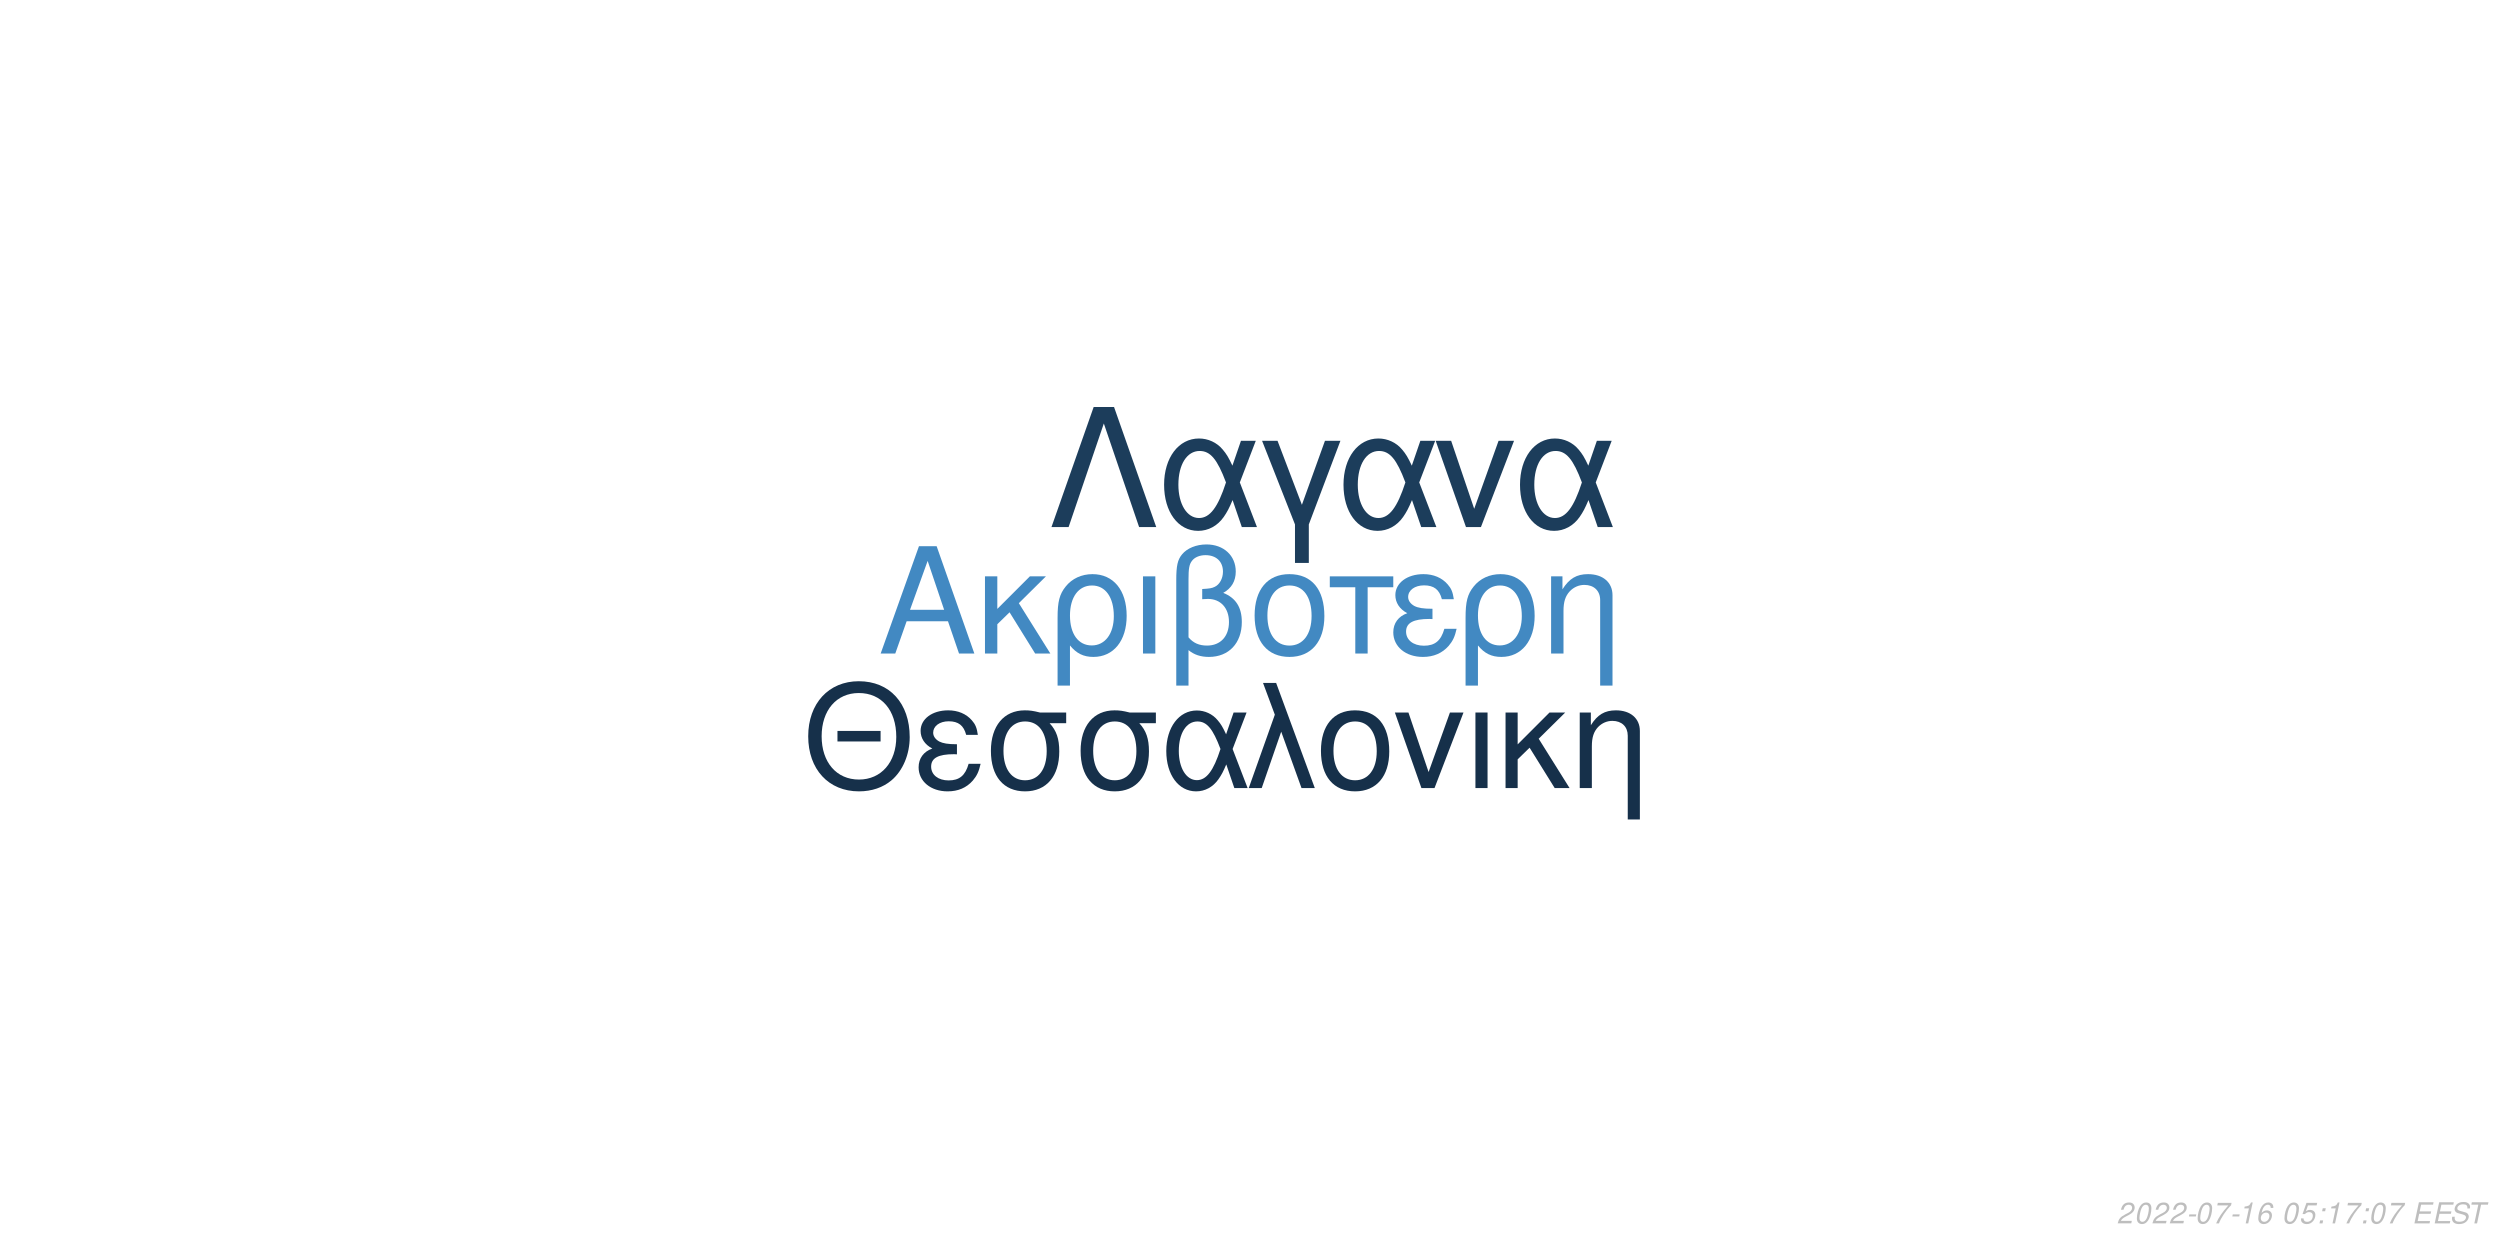
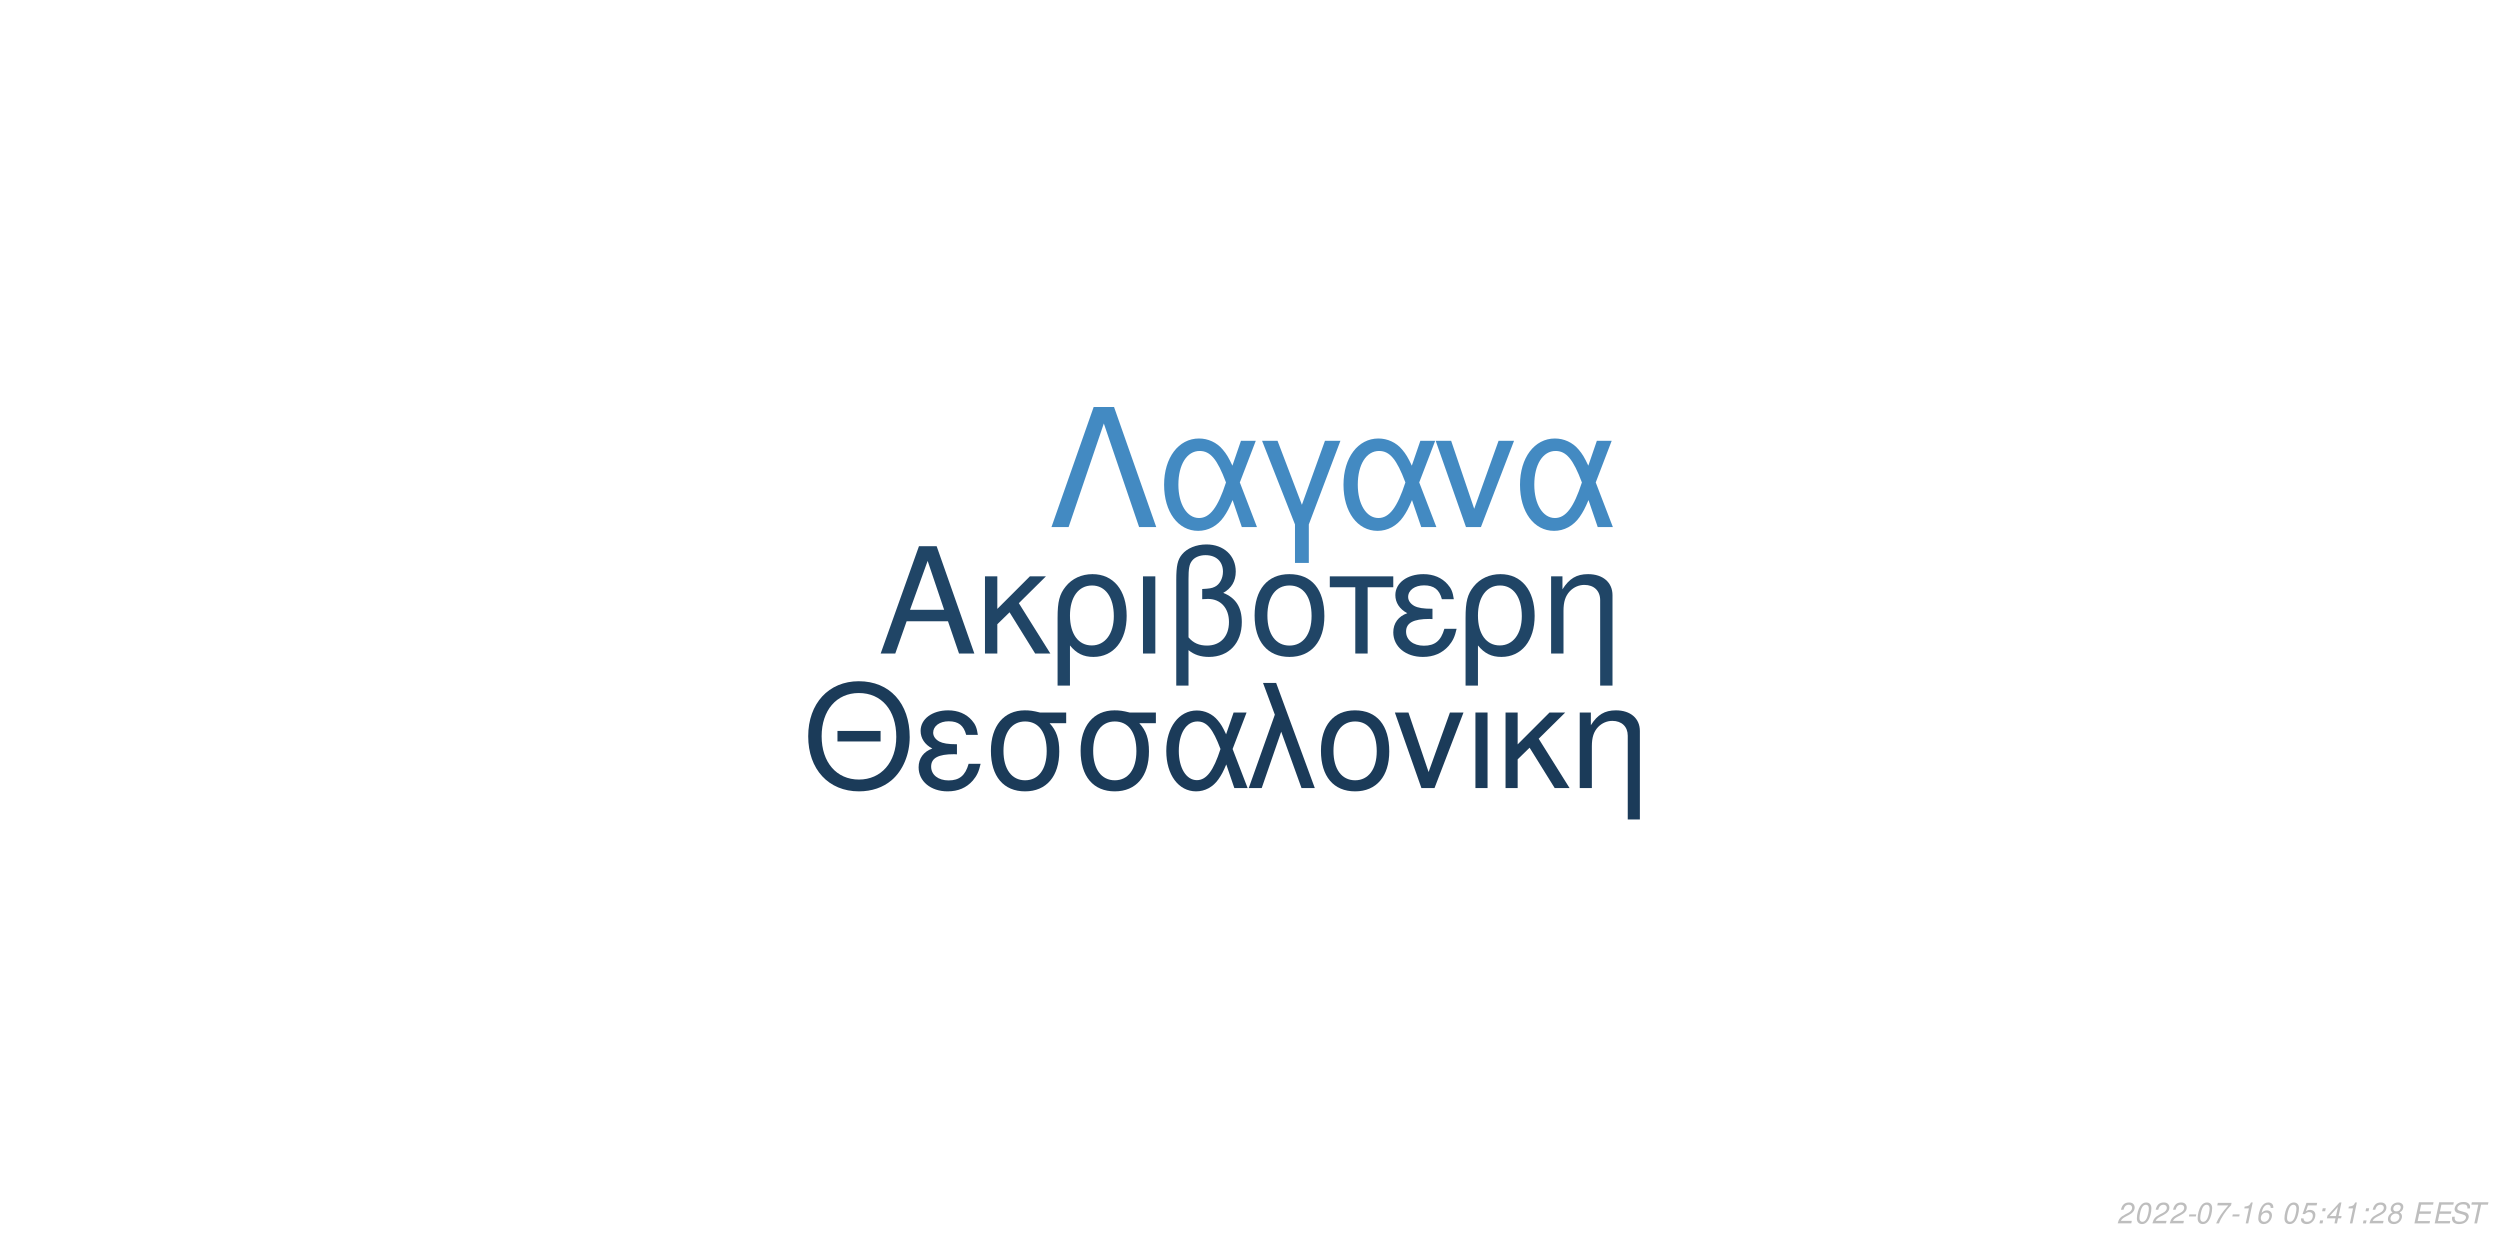
<svg xmlns="http://www.w3.org/2000/svg" xmlns:xlink="http://www.w3.org/1999/xlink" width="864pt" height="432pt" viewBox="0 0 864 432" version="1.1">
  <defs>
    <g>
      <symbol overflow="visible" id="glyph0-0">
        <path style="stroke:none;" d="" />
      </symbol>
      <symbol overflow="visible" id="glyph0-1">
        <path style="stroke:none;" d="M 24.125 -11.141 L 27.938 0 L 33.234 0 L 20.203 -37.094 L 14.094 -37.094 L 0.859 0 L 5.906 0 L 9.828 -11.141 Z M 22.797 -15.109 L 11 -15.109 L 17.094 -32.016 Z M 22.797 -15.109 " />
      </symbol>
      <symbol overflow="visible" id="glyph0-2">
        <path style="stroke:none;" d="M 7.172 -15.422 L 7.172 -26.672 L 2.906 -26.672 L 2.906 0 L 7.172 0 L 7.172 -10.125 L 11.406 -14.25 L 20.25 0 L 25.5 0 L 14.609 -17.406 L 23.969 -26.672 L 18.422 -26.672 Z M 7.172 -15.422 " />
      </symbol>
      <symbol overflow="visible" id="glyph0-3">
        <path style="stroke:none;" d="M 3 11.094 L 7.281 11.094 L 7.281 -2.797 C 9.516 -0.047 11.953 1.172 15.375 1.172 C 22.344 1.172 26.875 -4.422 26.875 -13.031 C 26.875 -21.891 22.297 -27.438 15.062 -27.438 C 11.297 -27.438 7.984 -25.906 5.797 -23.156 C 3.672 -20.516 3 -17.969 3 -12.359 Z M 14.906 -23.516 C 19.547 -23.516 22.438 -19.438 22.438 -12.922 C 22.438 -6.812 19.391 -2.797 14.812 -2.797 C 10.172 -2.797 7.281 -6.766 7.281 -13.125 C 7.281 -19.484 10.234 -23.516 14.906 -23.516 Z M 14.906 -23.516 " />
      </symbol>
      <symbol overflow="visible" id="glyph0-4">
        <path style="stroke:none;" d="M 3.516 0 L 7.781 0 L 7.781 -26.672 L 3.516 -26.672 Z M 3.516 0 " />
      </symbol>
      <symbol overflow="visible" id="glyph0-5">
        <path style="stroke:none;" d="M 4.016 11.094 L 8.25 11.094 L 8.25 -1.172 C 10.172 0.406 12.422 1.172 15.312 1.172 C 22.188 1.172 26.672 -3.609 26.672 -10.891 C 26.672 -15.984 24.578 -19.234 20.25 -20.969 C 23.109 -22.547 24.578 -25.031 24.578 -28.344 C 24.578 -33.844 20.406 -37.703 14.453 -37.703 C 10.938 -37.703 7.734 -36.391 6 -34.25 C 4.484 -32.422 4.016 -30.328 4.016 -25.391 Z M 8.25 -25.656 C 8.25 -29.359 8.5 -30.844 9.469 -32.062 C 10.375 -33.281 12.156 -34 14.094 -34 C 17.812 -34 20.156 -31.812 20.156 -28.297 C 20.156 -25.953 18.984 -23.812 17.297 -23.047 C 16.281 -22.547 15.469 -22.438 12.984 -22.297 L 12.984 -18.781 C 13.734 -18.828 14.344 -18.875 14.969 -18.875 C 19.344 -18.875 22.234 -15.719 22.234 -10.891 C 22.234 -5.906 19.281 -2.75 14.656 -2.75 C 11.953 -2.75 9.922 -3.609 8.25 -5.594 Z M 8.25 -25.656 " />
      </symbol>
      <symbol overflow="visible" id="glyph0-6">
        <path style="stroke:none;" d="M 14.094 -27.438 C 6.562 -27.438 2.094 -22.094 2.094 -13.125 C 2.094 -4.125 6.562 1.172 14.141 1.172 C 21.672 1.172 26.203 -4.172 26.203 -12.922 C 26.203 -22.188 21.828 -27.438 14.094 -27.438 Z M 14.141 -23.516 C 18.938 -23.516 21.781 -19.594 21.781 -12.984 C 21.781 -6.672 18.828 -2.75 14.141 -2.75 C 9.422 -2.75 6.516 -6.672 6.516 -13.125 C 6.516 -19.594 9.422 -23.516 14.141 -23.516 Z M 14.141 -23.516 " />
      </symbol>
      <symbol overflow="visible" id="glyph0-7">
        <path style="stroke:none;" d="M 7.891 0 L 12.156 0 L 12.156 -22.906 L 21.016 -22.906 L 21.016 -26.672 L -0.922 -26.672 L -0.922 -22.906 L 7.891 -22.906 Z M 7.891 0 " />
      </symbol>
      <symbol overflow="visible" id="glyph0-8">
        <path style="stroke:none;" d="M 14.562 -15.469 C 11.344 -15.469 9.562 -15.781 8.297 -16.438 C 6.922 -17.203 6.156 -18.328 6.156 -19.547 C 6.156 -21.891 8.453 -23.562 11.656 -23.562 C 15.062 -23.562 16.953 -22.094 17.812 -18.781 L 21.938 -18.781 C 21.578 -21.266 21.062 -22.5 19.797 -23.922 C 17.812 -26.203 14.906 -27.438 11.453 -27.438 C 5.797 -27.438 1.734 -24.375 1.734 -20.203 C 1.734 -17.609 3.156 -15.375 5.859 -13.938 C 2.797 -12.875 1.016 -10.484 1.016 -7.328 C 1.016 -2.391 5.297 1.172 11.25 1.172 C 14.969 1.172 17.906 -0.109 20.156 -2.641 C 21.578 -4.328 22.297 -5.797 22.906 -8.547 L 18.672 -8.547 C 17.5 -4.422 15.422 -2.703 11.609 -2.703 C 7.938 -2.703 5.438 -4.688 5.438 -7.578 C 5.438 -10.578 7.938 -11.953 13.484 -11.953 C 13.641 -11.953 14.094 -11.953 14.562 -11.906 Z M 14.562 -15.469 " />
      </symbol>
      <symbol overflow="visible" id="glyph0-9">
        <path style="stroke:none;" d="M 3.562 -26.672 L 3.562 0 L 7.844 0 L 7.844 -14.703 C 7.844 -17.906 8.5 -19.891 10.031 -21.531 C 11.406 -22.953 13.188 -23.719 15.062 -23.719 C 18.375 -23.719 20.516 -21.672 20.516 -18.469 L 20.516 11.094 L 24.781 11.094 L 24.781 -20.156 C 24.781 -24.578 21.469 -27.438 16.328 -27.438 C 12.359 -27.438 9.828 -25.906 7.484 -22.188 L 7.484 -26.672 Z M 3.562 -26.672 " />
      </symbol>
      <symbol overflow="visible" id="glyph1-0">
        <path style="stroke:none;" d="" />
      </symbol>
      <symbol overflow="visible" id="glyph1-1">
        <path style="stroke:none;" d="M 26.859 -19.734 L 11.953 -19.734 L 11.953 -16.094 L 26.859 -16.094 Z M 19.328 -36.922 C 8.922 -36.922 1.844 -29.25 1.844 -17.891 C 1.844 -6.484 8.875 1.141 19.391 1.141 C 23.812 1.141 27.703 -0.203 30.641 -2.688 C 34.578 -6.031 36.922 -11.656 36.922 -17.594 C 36.922 -29.297 30 -36.922 19.328 -36.922 Z M 19.328 -32.844 C 27.203 -32.844 32.281 -26.906 32.281 -17.688 C 32.281 -8.922 27.062 -2.938 19.391 -2.938 C 11.609 -2.938 6.484 -8.922 6.484 -17.891 C 6.484 -26.859 11.609 -32.844 19.328 -32.844 Z M 19.328 -32.844 " />
      </symbol>
      <symbol overflow="visible" id="glyph1-2">
        <path style="stroke:none;" d="M 14.25 -15.141 C 11.109 -15.141 9.375 -15.453 8.125 -16.094 C 6.781 -16.844 6.031 -17.938 6.031 -19.141 C 6.031 -21.422 8.266 -23.078 11.406 -23.078 C 14.75 -23.078 16.594 -21.625 17.438 -18.391 L 21.469 -18.391 C 21.125 -20.828 20.625 -22.031 19.391 -23.422 C 17.438 -25.656 14.594 -26.859 11.219 -26.859 C 5.688 -26.859 1.688 -23.875 1.688 -19.781 C 1.688 -17.234 3.094 -15.047 5.734 -13.656 C 2.734 -12.609 1 -10.266 1 -7.172 C 1 -2.344 5.188 1.141 11.016 1.141 C 14.656 1.141 17.547 -0.094 19.734 -2.594 C 21.125 -4.234 21.828 -5.688 22.422 -8.375 L 18.281 -8.375 C 17.141 -4.328 15.094 -2.641 11.359 -2.641 C 7.766 -2.641 5.328 -4.578 5.328 -7.422 C 5.328 -10.359 7.766 -11.703 13.203 -11.703 C 13.359 -11.703 13.797 -11.703 14.25 -11.656 Z M 14.25 -15.141 " />
      </symbol>
      <symbol overflow="visible" id="glyph1-3">
        <path style="stroke:none;" d="M 29 -26.109 L 19.938 -26.109 C 17.594 -26.703 16.438 -26.859 14.703 -26.859 C 7.469 -26.859 2.984 -21.469 2.984 -12.859 C 2.984 -4.031 7.375 1.141 14.797 1.141 C 22.172 1.141 26.609 -4.078 26.609 -12.656 C 26.609 -17.047 25.656 -19.828 23.266 -22.422 L 29 -22.422 Z M 14.797 -23.016 C 19.531 -23.016 22.266 -19.234 22.266 -12.75 C 22.266 -6.531 19.438 -2.688 14.797 -2.688 C 10.172 -2.688 7.328 -6.531 7.328 -12.859 C 7.328 -19.188 10.172 -23.016 14.797 -23.016 Z M 14.797 -23.016 " />
      </symbol>
      <symbol overflow="visible" id="glyph1-4">
        <path style="stroke:none;" d="M 29.344 -26.109 L 24.859 -26.109 L 22.266 -18.578 C 21.125 -21.031 20.484 -22.125 19.328 -23.469 C 17.547 -25.609 14.906 -26.812 12.156 -26.812 C 5.984 -26.812 1.594 -20.984 1.594 -12.812 C 1.594 -4.578 5.828 1.141 11.906 1.141 C 14.953 1.141 17.734 -0.344 19.625 -3.047 C 20.672 -4.531 21.281 -5.688 22.328 -8.172 L 25.109 0 L 29.703 0 L 24.516 -13.5 Z M 20.328 -13.5 C 17.891 -5.922 15.453 -2.734 12.156 -2.734 C 8.516 -2.734 5.922 -6.922 5.922 -12.812 C 5.922 -18.938 8.516 -23.016 12.359 -23.016 C 15.594 -23.016 17.688 -20.531 20.328 -13.5 Z M 20.328 -13.5 " />
      </symbol>
      <symbol overflow="visible" id="glyph1-5">
        <path style="stroke:none;" d="M 1.094 0 L 5.578 0 L 12.312 -19.484 L 19.328 0 L 23.922 0 L 10.562 -36.328 L 6.031 -36.328 L 10.109 -25.359 Z M 1.094 0 " />
      </symbol>
      <symbol overflow="visible" id="glyph1-6">
        <path style="stroke:none;" d="M 13.797 -26.859 C 6.422 -26.859 2.047 -21.625 2.047 -12.859 C 2.047 -4.031 6.422 1.141 13.859 1.141 C 21.234 1.141 25.656 -4.078 25.656 -12.656 C 25.656 -21.719 21.375 -26.859 13.797 -26.859 Z M 13.859 -23.016 C 18.531 -23.016 21.328 -19.188 21.328 -12.703 C 21.328 -6.531 18.438 -2.688 13.859 -2.688 C 9.219 -2.688 6.375 -6.531 6.375 -12.859 C 6.375 -19.188 9.219 -23.016 13.859 -23.016 Z M 13.859 -23.016 " />
      </symbol>
      <symbol overflow="visible" id="glyph1-7">
        <path style="stroke:none;" d="M 14.297 0 L 24.312 -26.109 L 19.625 -26.109 L 12.25 -5.531 L 5.281 -26.109 L 0.594 -26.109 L 9.766 0 Z M 14.297 0 " />
      </symbol>
      <symbol overflow="visible" id="glyph1-8">
        <path style="stroke:none;" d="M 3.438 0 L 7.625 0 L 7.625 -26.109 L 3.438 -26.109 Z M 3.438 0 " />
      </symbol>
      <symbol overflow="visible" id="glyph1-9">
        <path style="stroke:none;" d="M 7.031 -15.094 L 7.031 -26.109 L 2.844 -26.109 L 2.844 0 L 7.031 0 L 7.031 -9.922 L 11.156 -13.953 L 19.828 0 L 24.969 0 L 14.297 -17.047 L 23.469 -26.109 L 18.031 -26.109 Z M 7.031 -15.094 " />
      </symbol>
      <symbol overflow="visible" id="glyph1-10">
        <path style="stroke:none;" d="M 3.484 -26.109 L 3.484 0 L 7.672 0 L 7.672 -14.406 C 7.672 -17.547 8.328 -19.484 9.812 -21.078 C 11.156 -22.469 12.906 -23.219 14.75 -23.219 C 17.984 -23.219 20.078 -21.234 20.078 -18.094 L 20.078 10.859 L 24.266 10.859 L 24.266 -19.734 C 24.266 -24.062 21.031 -26.859 16 -26.859 C 12.109 -26.859 9.609 -25.359 7.328 -21.719 L 7.328 -26.109 Z M 3.484 -26.109 " />
      </symbol>
      <symbol overflow="visible" id="glyph2-0">
        <path style="stroke:none;" d="" />
      </symbol>
      <symbol overflow="visible" id="glyph2-1">
        <path style="stroke:none;" d="M 22.531 -41.484 L 15.484 -41.484 L 0.906 0 L 6.828 0 L 19 -35.797 L 31.188 0 L 37.109 0 Z M 22.531 -41.484 " />
      </symbol>
      <symbol overflow="visible" id="glyph2-2">
        <path style="stroke:none;" d="M 33.516 -29.812 L 28.391 -29.812 L 25.438 -21.219 C 24.125 -24.016 23.391 -25.266 22.078 -26.797 C 20.031 -29.25 17.016 -30.609 13.891 -30.609 C 6.828 -30.609 1.828 -23.953 1.828 -14.625 C 1.828 -5.234 6.656 1.312 13.594 1.312 C 17.078 1.312 20.266 -0.391 22.422 -3.469 C 23.609 -5.172 24.297 -6.484 25.5 -9.328 L 28.688 0 L 33.922 0 L 28 -15.422 Z M 23.219 -15.422 C 20.422 -6.766 17.641 -3.125 13.891 -3.125 C 9.734 -3.125 6.766 -7.906 6.766 -14.625 C 6.766 -21.625 9.734 -26.297 14.109 -26.297 C 17.812 -26.297 20.203 -23.453 23.219 -15.422 Z M 23.219 -15.422 " />
      </symbol>
      <symbol overflow="visible" id="glyph2-3">
        <path style="stroke:none;" d="M 12.062 12.406 L 16.844 12.406 L 16.844 -0.906 L 27.766 -29.812 L 22.422 -29.812 L 14.453 -7.688 L 6.031 -29.812 L 0.688 -29.812 L 12.062 -0.906 Z M 12.062 12.406 " />
      </symbol>
      <symbol overflow="visible" id="glyph2-4">
        <path style="stroke:none;" d="M 16.328 0 L 27.766 -29.812 L 22.422 -29.812 L 14 -6.312 L 6.031 -29.812 L 0.688 -29.812 L 11.156 0 Z M 16.328 0 " />
      </symbol>
      <symbol overflow="visible" id="glyph3-0">
        <path style="stroke:none;" d="" />
      </symbol>
      <symbol overflow="visible" id="glyph3-1">
        <path style="stroke:none;" d="M 5.234 -0.875 L 1.469 -0.875 C 1.641 -1.375 2.203 -1.891 3.109 -2.344 L 4.234 -2.938 C 5.562 -3.625 6.219 -4.469 6.219 -5.484 C 6.219 -5.938 6.062 -6.359 5.797 -6.656 C 5.469 -7.047 4.984 -7.234 4.312 -7.234 C 2.766 -7.234 1.891 -6.453 1.484 -4.734 L 2.375 -4.734 C 2.484 -5.188 2.609 -5.484 2.797 -5.75 C 3.094 -6.203 3.609 -6.453 4.188 -6.453 C 4.891 -6.453 5.344 -6.031 5.344 -5.375 C 5.344 -4.703 4.859 -4.094 4.016 -3.656 L 2.984 -3.125 C 1.234 -2.188 0.797 -1.656 0.344 -0.016 L 5.047 -0.016 Z M 5.234 -0.875 " />
      </symbol>
      <symbol overflow="visible" id="glyph3-2">
        <path style="stroke:none;" d="M 4.203 -7.234 C 3.375 -7.234 2.688 -6.812 2.125 -5.984 C 1.484 -5.047 0.984 -3.188 0.984 -1.734 C 0.984 -1.109 1.172 -0.562 1.484 -0.266 C 1.797 0.047 2.281 0.234 2.766 0.234 C 3.625 0.234 4.281 -0.156 4.859 -1.016 C 5.516 -1.953 6 -3.797 6 -5.266 C 6 -6.5 5.328 -7.234 4.203 -7.234 Z M 4.094 -6.453 C 4.734 -6.453 5.125 -5.984 5.125 -5.156 C 5.125 -4.203 4.781 -2.625 4.406 -1.812 C 3.984 -0.938 3.516 -0.547 2.875 -0.547 C 2.25 -0.547 1.875 -1.031 1.875 -1.828 C 1.875 -2.797 2.203 -4.344 2.594 -5.203 C 2.984 -6.047 3.453 -6.453 4.094 -6.453 Z M 4.094 -6.453 " />
      </symbol>
      <symbol overflow="visible" id="glyph3-3">
        <path style="stroke:none;" d="M 3.516 -3.125 L 1.125 -3.125 L 0.969 -2.406 L 3.359 -2.406 Z M 3.516 -3.125 " />
      </symbol>
      <symbol overflow="visible" id="glyph3-4">
        <path style="stroke:none;" d="M 6.703 -7.094 L 1.953 -7.094 L 1.766 -6.219 L 5.594 -6.219 C 3.344 -3.688 2.266 -2.109 1.375 0 L 2.344 0 C 3.031 -1.906 4.828 -4.594 6.547 -6.281 Z M 6.703 -7.094 " />
      </symbol>
      <symbol overflow="visible" id="glyph3-5">
        <path style="stroke:none;" d="M 3.703 -5.188 L 2.594 0 L 3.469 0 L 5.016 -7.234 L 4.438 -7.234 C 3.906 -6.156 3.688 -6.016 2.234 -5.812 L 2.109 -5.188 Z M 3.703 -5.188 " />
      </symbol>
      <symbol overflow="visible" id="glyph3-6">
        <path style="stroke:none;" d="M 6.125 -5.344 L 6.141 -5.625 C 6.141 -6.609 5.453 -7.234 4.391 -7.234 C 3.438 -7.234 2.641 -6.719 2.016 -5.703 C 1.422 -4.781 0.938 -2.953 0.938 -1.688 C 0.938 -0.516 1.688 0.234 2.859 0.234 C 3.703 0.234 4.438 -0.156 5 -0.875 C 5.406 -1.422 5.672 -2.156 5.672 -2.766 C 5.672 -3.812 4.969 -4.5 3.906 -4.5 C 3.234 -4.5 2.672 -4.234 2.094 -3.625 C 2.406 -5.375 3.234 -6.453 4.25 -6.453 C 4.703 -6.453 5.062 -6.234 5.172 -5.844 C 5.203 -5.719 5.234 -5.578 5.25 -5.344 Z M 3.656 -3.734 C 4.344 -3.734 4.797 -3.281 4.797 -2.625 C 4.797 -1.469 3.984 -0.547 2.984 -0.547 C 2.297 -0.547 1.812 -1.047 1.812 -1.766 C 1.812 -2.859 2.625 -3.734 3.656 -3.734 Z M 3.656 -3.734 " />
      </symbol>
      <symbol overflow="visible" id="glyph3-7">
        <path style="stroke:none;" d="" />
      </symbol>
      <symbol overflow="visible" id="glyph3-8">
        <path style="stroke:none;" d="M 6.297 -7.094 L 2.594 -7.094 L 1.234 -3.234 L 2.047 -3.234 C 2.656 -3.766 2.938 -3.906 3.531 -3.906 C 4.328 -3.906 4.797 -3.453 4.797 -2.688 C 4.797 -1.438 3.969 -0.547 2.828 -0.547 C 2.031 -0.547 1.609 -0.938 1.578 -1.734 L 0.703 -1.734 L 0.703 -1.516 C 0.703 -0.938 0.844 -0.547 1.188 -0.266 C 1.562 0.062 2.078 0.234 2.703 0.234 C 3.656 0.234 4.391 -0.156 4.984 -0.922 C 5.422 -1.5 5.672 -2.234 5.672 -2.953 C 5.672 -4 4.938 -4.672 3.812 -4.672 C 3.328 -4.672 2.906 -4.547 2.406 -4.234 L 3.109 -6.219 L 6.109 -6.219 Z M 6.297 -7.094 " />
      </symbol>
      <symbol overflow="visible" id="glyph3-9">
        <path style="stroke:none;" d="M 2.359 -1.031 L 1.312 -1.031 L 1.094 0 L 2.141 0 Z M 3.266 -5.234 L 2.219 -5.234 L 2 -4.203 L 3.047 -4.203 Z M 3.266 -5.234 " />
      </symbol>
      <symbol overflow="visible" id="glyph3-10">
+         <path style="stroke:none;" d="M 3.625 -1.75 L 3.266 0 L 4.141 0 L 4.516 -1.75 L 5.562 -1.75 L 5.734 -2.531 L 4.688 -2.531 L 5.688 -7.234 L 5.016 -7.234 L 0.844 -2.672 L 0.641 -1.75 Z M 3.797 -2.531 L 1.594 -2.531 L 4.469 -5.703 Z M 3.797 -2.531 " />
+       </symbol>
+       <symbol overflow="visible" id="glyph3-11">
+         <path style="stroke:none;" d="M 4.766 -3.797 C 5.078 -3.969 5.234 -4.078 5.438 -4.234 C 5.812 -4.594 6.062 -5.172 6.062 -5.734 C 6.062 -6.625 5.344 -7.234 4.266 -7.234 C 2.812 -7.234 1.703 -6.219 1.703 -4.875 C 1.703 -4.406 1.875 -4.125 2.359 -3.812 C 1.297 -3.312 0.75 -2.516 0.75 -1.469 C 0.75 -0.438 1.547 0.234 2.812 0.234 C 3.656 0.234 4.359 -0.094 4.938 -0.734 C 5.359 -1.234 5.609 -1.859 5.609 -2.438 C 5.609 -3.047 5.312 -3.516 4.766 -3.797 Z M 4.109 -6.453 C 4.797 -6.453 5.188 -6.125 5.188 -5.578 C 5.188 -5.266 5.062 -4.922 4.859 -4.672 C 4.562 -4.312 4.188 -4.156 3.656 -4.156 C 2.984 -4.156 2.594 -4.453 2.594 -4.984 C 2.594 -5.859 3.203 -6.453 4.109 -6.453 Z M 3.453 -3.406 C 4.234 -3.406 4.734 -2.984 4.734 -2.312 C 4.734 -1.312 3.922 -0.547 2.875 -0.547 C 2.125 -0.547 1.625 -0.969 1.625 -1.625 C 1.625 -2.609 2.438 -3.406 3.453 -3.406 Z M 3.453 -3.406 " />
+       </symbol>
+       <symbol overflow="visible" id="glyph3-12">
        <path style="stroke:none;" d="M 2.547 -3.312 L 6.5 -3.312 L 6.688 -4.141 L 2.719 -4.141 L 3.219 -6.469 L 7.344 -6.469 L 7.516 -7.297 L 2.453 -7.297 L 0.906 0 L 6.125 0 L 6.297 -0.812 L 2.016 -0.812 Z M 2.547 -3.312 " />
      </symbol>
-       <symbol overflow="visible" id="glyph3-11">
+       <symbol overflow="visible" id="glyph3-13">
        <path style="stroke:none;" d="M 7.062 -5.156 C 7.125 -5.438 7.141 -5.562 7.141 -5.703 C 7.141 -6.156 6.938 -6.594 6.594 -6.891 C 6.188 -7.25 5.656 -7.406 4.875 -7.406 C 3.844 -7.406 3.047 -7.125 2.5 -6.562 C 2.094 -6.141 1.781 -5.438 1.781 -4.922 C 1.781 -4.297 2.219 -3.766 2.891 -3.562 L 4.594 -3.094 C 5.406 -2.859 5.734 -2.578 5.734 -2.094 C 5.734 -1.781 5.547 -1.406 5.266 -1.141 C 4.844 -0.766 4.266 -0.578 3.453 -0.578 C 2.328 -0.578 1.812 -0.984 1.812 -1.906 C 1.812 -2.047 1.812 -2.125 1.844 -2.312 L 0.984 -2.312 C 0.906 -2.062 0.891 -1.906 0.891 -1.688 C 0.891 -0.484 1.797 0.234 3.297 0.234 C 4.359 0.234 5.234 -0.062 5.812 -0.609 C 6.344 -1.078 6.688 -1.797 6.688 -2.375 C 6.688 -2.641 6.609 -2.906 6.453 -3.156 C 6.234 -3.5 5.938 -3.703 5.469 -3.828 L 3.75 -4.312 C 2.984 -4.547 2.734 -4.734 2.734 -5.188 C 2.734 -5.547 2.875 -5.844 3.188 -6.109 C 3.547 -6.438 4.031 -6.594 4.703 -6.594 C 5.266 -6.594 5.688 -6.484 5.906 -6.297 C 6.094 -6.125 6.219 -5.797 6.219 -5.516 C 6.219 -5.422 6.203 -5.344 6.188 -5.156 Z M 7.062 -5.156 " />
      </symbol>
-       <symbol overflow="visible" id="glyph3-12">
+       <symbol overflow="visible" id="glyph3-14">
        <path style="stroke:none;" d="M 4.938 -6.469 L 7.312 -6.469 L 7.484 -7.297 L 1.75 -7.297 L 1.578 -6.469 L 3.984 -6.469 L 2.609 0 L 3.547 0 Z M 4.938 -6.469 " />
      </symbol>
    </g>
  </defs>
  <g id="surface1">
    <rect x="0" y="0" width="864" height="432" style="fill:rgb(100%,100%,100%);fill-opacity:1;stroke:none;" />
-     <g style="fill:rgb(25.882%,53.725%,76.078%);fill-opacity:1;">
+     <g style="fill:rgb(12.549%,27.059%,40%);fill-opacity:1;">
      <use xlink:href="#glyph0-1" x="303.5" y="225.861" />
      <use xlink:href="#glyph0-2" x="337.5" y="225.861" />
      <use xlink:href="#glyph0-3" x="362.5" y="225.861" />
      <use xlink:href="#glyph0-4" x="391.5" y="225.861" />
      <use xlink:href="#glyph0-5" x="402.5" y="225.861" />
      <use xlink:href="#glyph0-6" x="431.5" y="225.861" />
      <use xlink:href="#glyph0-7" x="460.5" y="225.861" />
      <use xlink:href="#glyph0-8" x="480.5" y="225.861" />
      <use xlink:href="#glyph0-3" x="503.5" y="225.861" />
      <use xlink:href="#glyph0-9" x="532.5" y="225.861" />
    </g>
-     <g style="fill:rgb(8.627%,18.824%,29.02%);fill-opacity:1;">
+     <g style="fill:rgb(10.588%,23.137%,34.902%);fill-opacity:1;">
      <use xlink:href="#glyph1-1" x="277.473" y="272.354" />
      <use xlink:href="#glyph1-2" x="316.473" y="272.354" />
      <use xlink:href="#glyph1-3" x="339.473" y="272.354" />
      <use xlink:href="#glyph1-3" x="370.473" y="272.354" />
      <use xlink:href="#glyph1-4" x="401.473" y="272.354" />
      <use xlink:href="#glyph1-5" x="430.473" y="272.354" />
      <use xlink:href="#glyph1-6" x="454.473" y="272.354" />
      <use xlink:href="#glyph1-7" x="481.473" y="272.354" />
      <use xlink:href="#glyph1-8" x="506.473" y="272.354" />
      <use xlink:href="#glyph1-9" x="517.473" y="272.354" />
      <use xlink:href="#glyph1-10" x="542.473" y="272.354" />
    </g>
-     <g style="fill:rgb(10.98%,23.922%,35.686%);fill-opacity:1;">
+     <g style="fill:rgb(26.275%,54.118%,76.078%);fill-opacity:1;">
      <use xlink:href="#glyph2-1" x="362.484" y="182.152" />
      <use xlink:href="#glyph2-2" x="400.484" y="182.152" />
      <use xlink:href="#glyph2-3" x="435.484" y="182.152" />
      <use xlink:href="#glyph2-2" x="462.484" y="182.152" />
      <use xlink:href="#glyph2-4" x="495.484" y="182.152" />
      <use xlink:href="#glyph2-2" x="523.484" y="182.152" />
    </g>
    <g style="fill:rgb(74.51%,74.51%,74.51%);fill-opacity:1;">
      <use xlink:href="#glyph3-1" x="731.52" y="422.81" />
      <use xlink:href="#glyph3-2" x="737.52" y="422.81" />
      <use xlink:href="#glyph3-1" x="743.52" y="422.81" />
      <use xlink:href="#glyph3-1" x="749.52" y="422.81" />
      <use xlink:href="#glyph3-3" x="755.52" y="422.81" />
      <use xlink:href="#glyph3-2" x="758.52" y="422.81" />
      <use xlink:href="#glyph3-4" x="764.52" y="422.81" />
      <use xlink:href="#glyph3-3" x="770.52" y="422.81" />
      <use xlink:href="#glyph3-5" x="773.52" y="422.81" />
      <use xlink:href="#glyph3-6" x="779.52" y="422.81" />
      <use xlink:href="#glyph3-7" x="785.52" y="422.81" />
      <use xlink:href="#glyph3-2" x="788.52" y="422.81" />
      <use xlink:href="#glyph3-8" x="794.52" y="422.81" />
      <use xlink:href="#glyph3-9" x="800.52" y="422.81" />
-       <use xlink:href="#glyph3-5" x="803.52" y="422.81" />
-       <use xlink:href="#glyph3-4" x="809.52" y="422.81" />
+       <use xlink:href="#glyph3-10" x="803.52" y="422.81" />
+       <use xlink:href="#glyph3-5" x="809.52" y="422.81" />
      <use xlink:href="#glyph3-9" x="815.52" y="422.81" />
-       <use xlink:href="#glyph3-2" x="818.52" y="422.81" />
-       <use xlink:href="#glyph3-4" x="824.52" y="422.81" />
+       <use xlink:href="#glyph3-1" x="818.52" y="422.81" />
+       <use xlink:href="#glyph3-11" x="824.52" y="422.81" />
      <use xlink:href="#glyph3-7" x="830.52" y="422.81" />
-       <use xlink:href="#glyph3-10" x="833.52" y="422.81" />
-       <use xlink:href="#glyph3-10" x="840.52" y="422.81" />
-       <use xlink:href="#glyph3-11" x="846.52" y="422.81" />
-       <use xlink:href="#glyph3-12" x="852.52" y="422.81" />
+       <use xlink:href="#glyph3-12" x="833.52" y="422.81" />
+       <use xlink:href="#glyph3-12" x="840.52" y="422.81" />
+       <use xlink:href="#glyph3-13" x="846.52" y="422.81" />
+       <use xlink:href="#glyph3-14" x="852.52" y="422.81" />
    </g>
  </g>
</svg>
